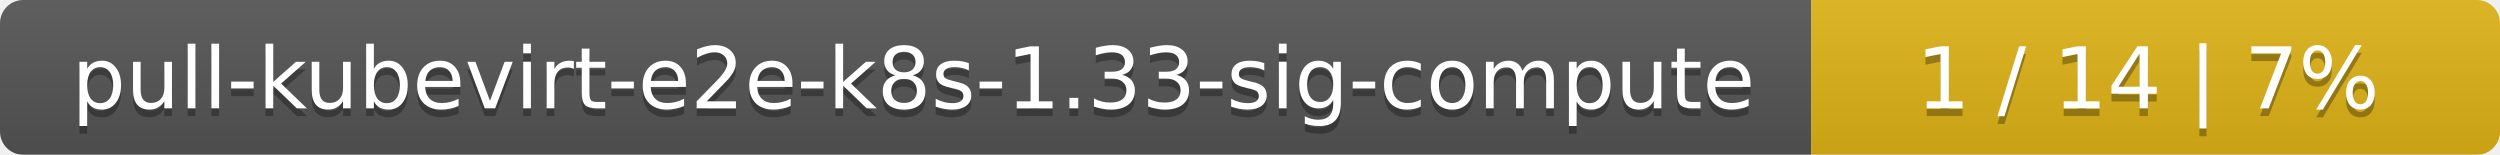
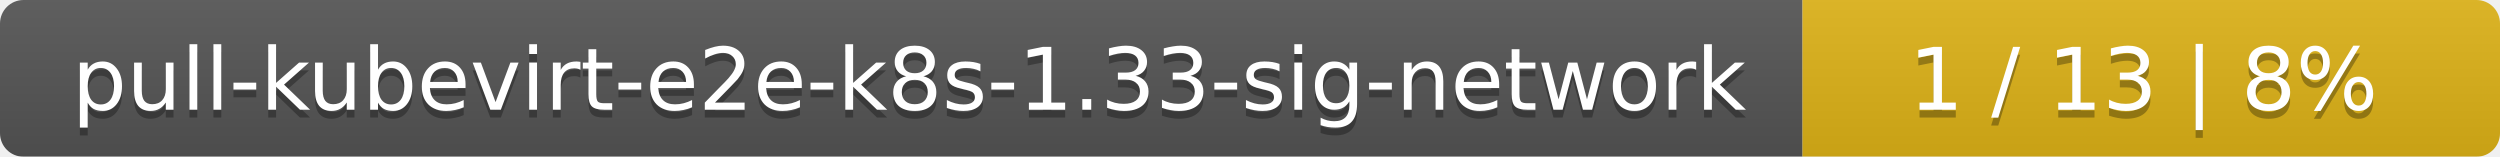
- <svg xmlns="http://www.w3.org/2000/svg" width="323" height="20">
+ <svg xmlns="http://www.w3.org/2000/svg" width="319" height="20">
  <linearGradient id="smooth" x2="0" y2="100%">
    <stop offset="0" stop-color="#bbb" stop-opacity=".1" />
    <stop offset="1" stop-opacity=".1" />
  </linearGradient>
  <mask id="round">
-     <rect width="323" height="20" rx="3" fill="#fff" />
+     <rect width="319" height="20" rx="3" fill="#fff" />
  </mask>
  <g mask="url(#round)">
-     <rect width="234" height="20" fill="#555" />
-     <rect x="234" width="89" height="20" fill="#dfb317" />
-     <rect width="323" height="20" fill="url(#smooth)" />
+     <rect width="230" height="20" fill="#555" />
+     <rect x="230" width="89" height="20" fill="#dfb317" />
+     <rect width="319" height="20" fill="url(#smooth)" />
  </g>
  <g fill="#fff" text-anchor="middle" font-family="DejaVu Sans,Verdana,Geneva,sans-serif" font-size="11">
-     <text x="118" y="15" fill="#010101" fill-opacity=".3">pull-kubevirt-e2e-k8s-1.33-sig-compute</text>
-     <text x="118" y="14">pull-kubevirt-e2e-k8s-1.33-sig-compute</text>
-     <text x="277.5" y="15" fill="#010101" fill-opacity=".3">1 / 14    |    7%</text>
-     <text x="277.5" y="14">1 / 14    |    7%</text>
+     <text x="116" y="15" fill="#010101" fill-opacity=".3">pull-kubevirt-e2e-k8s-1.33-sig-network</text>
+     <text x="116" y="14">pull-kubevirt-e2e-k8s-1.33-sig-network</text>
+     <text x="273.5" y="15" fill="#010101" fill-opacity=".3">1 / 13    |    8%</text>
+     <text x="273.5" y="14">1 / 13    |    8%</text>
  </g>
</svg>
